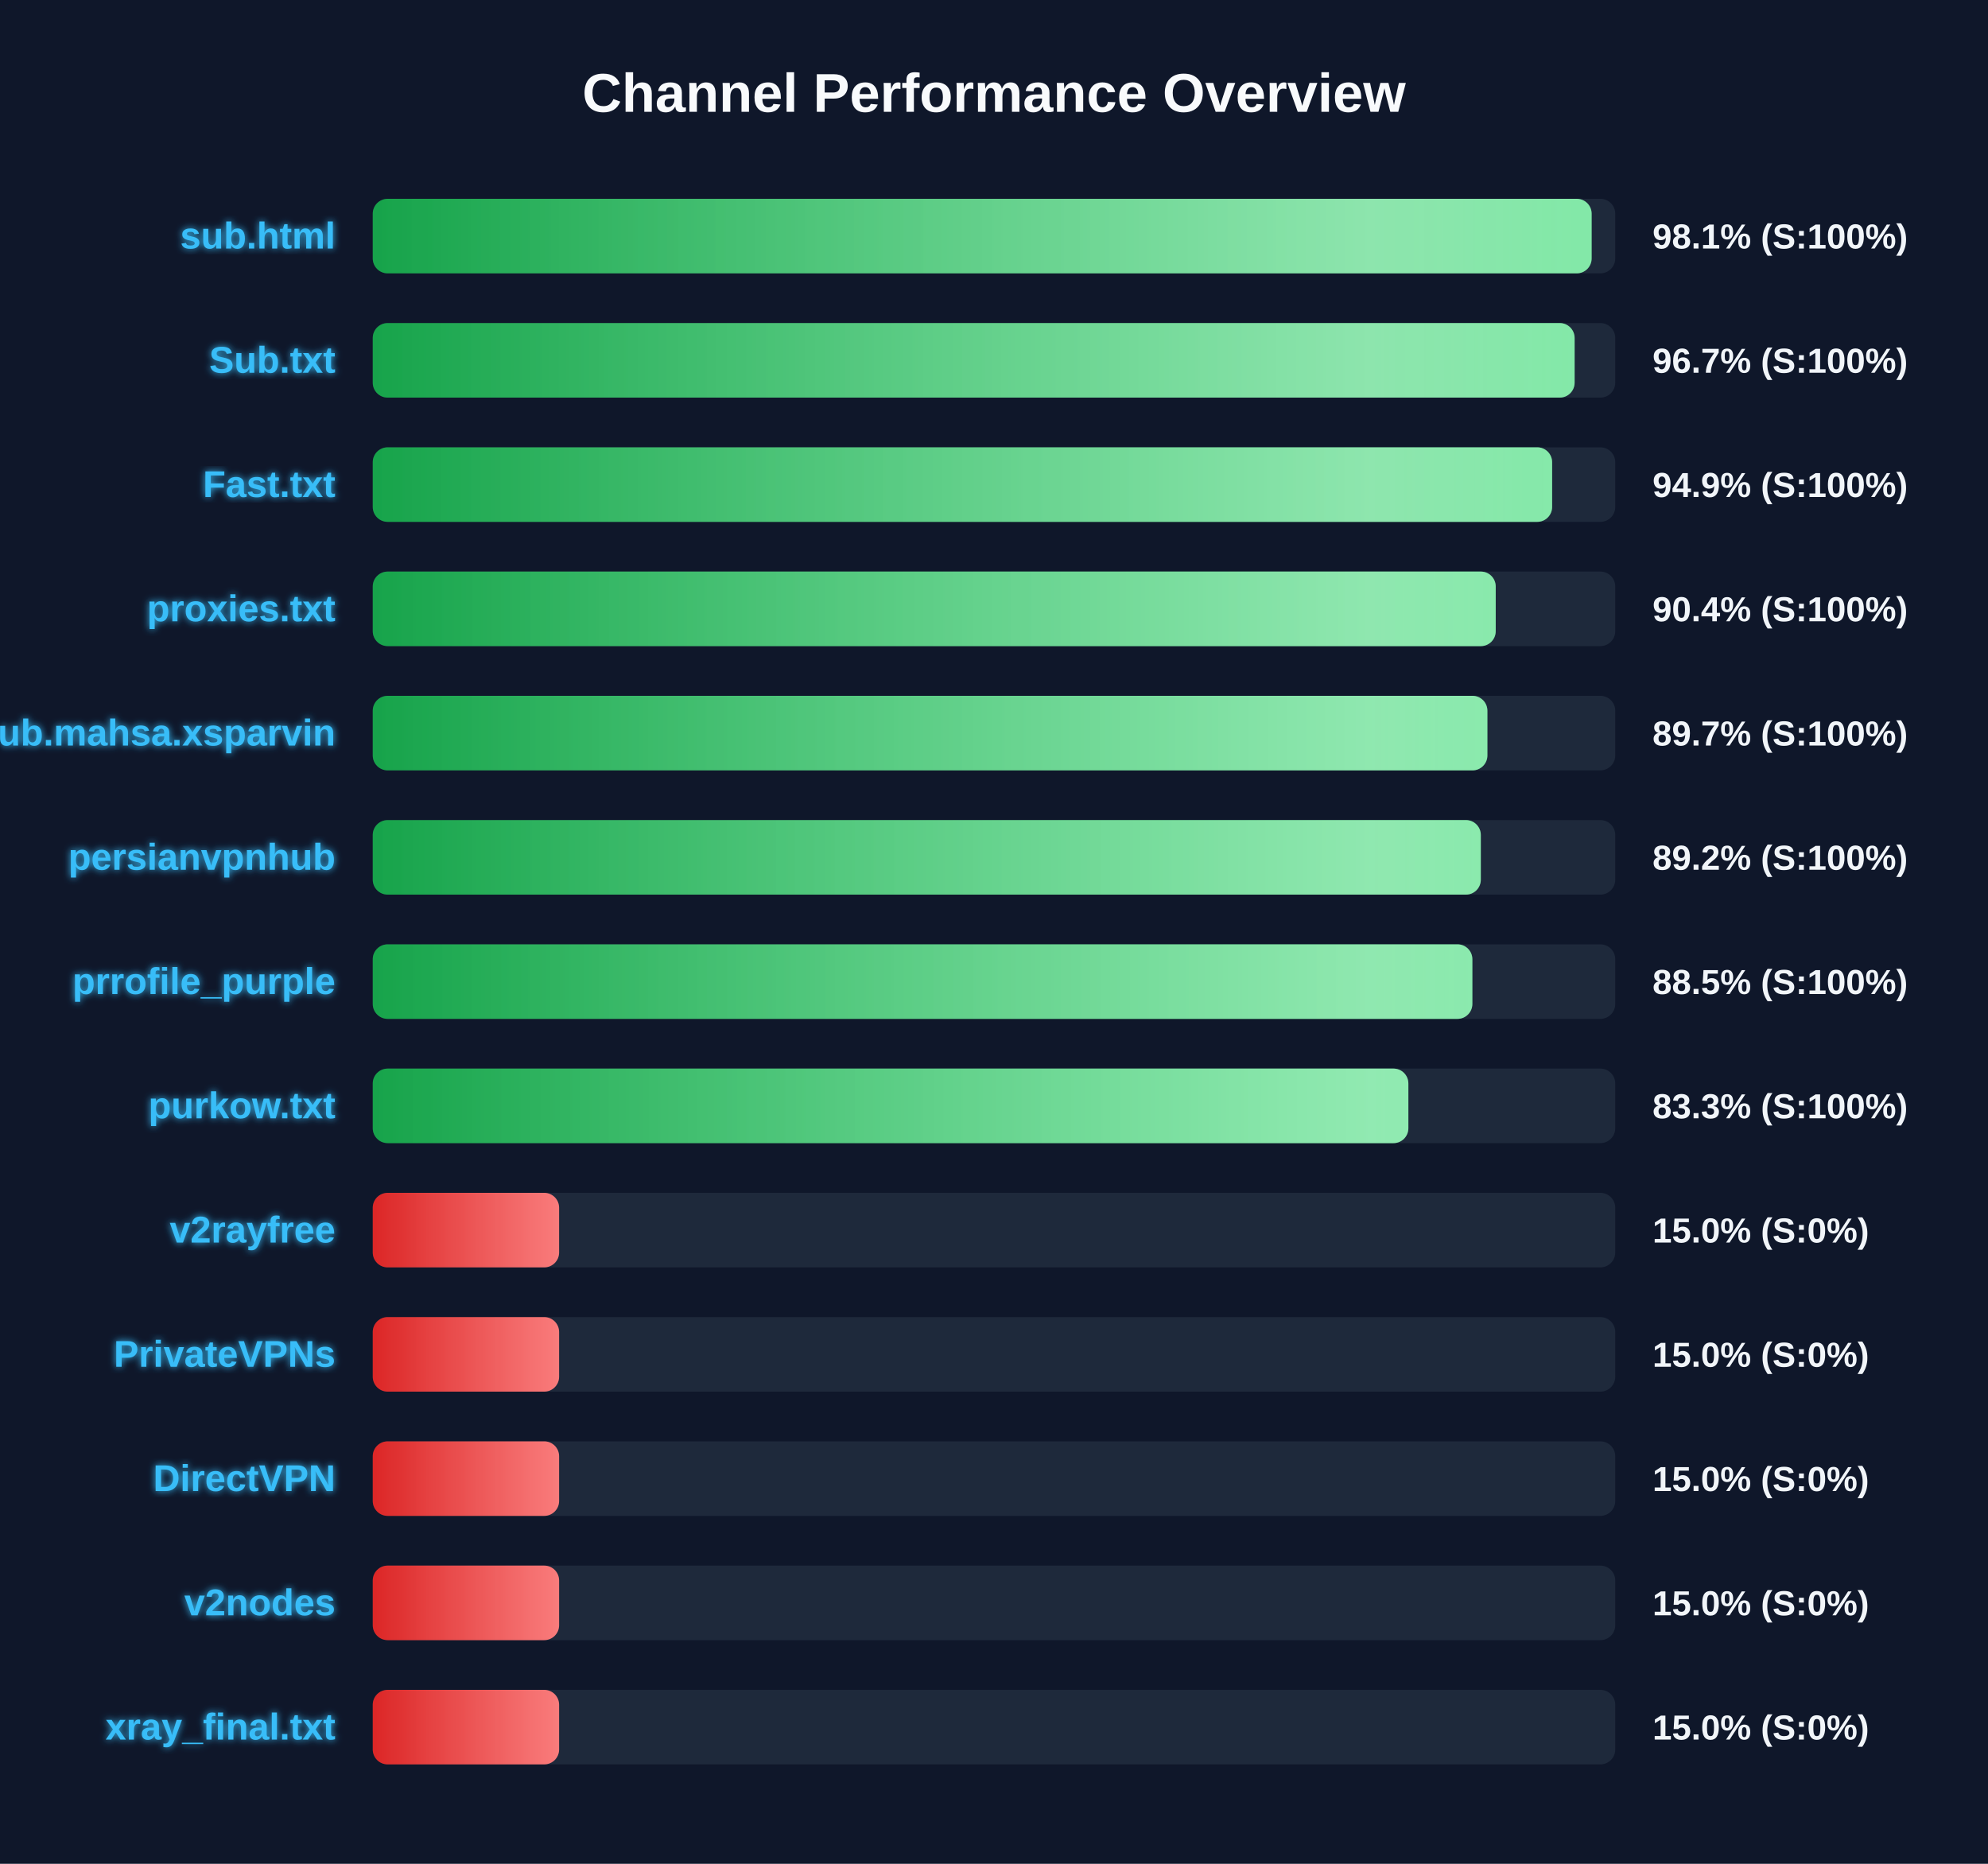
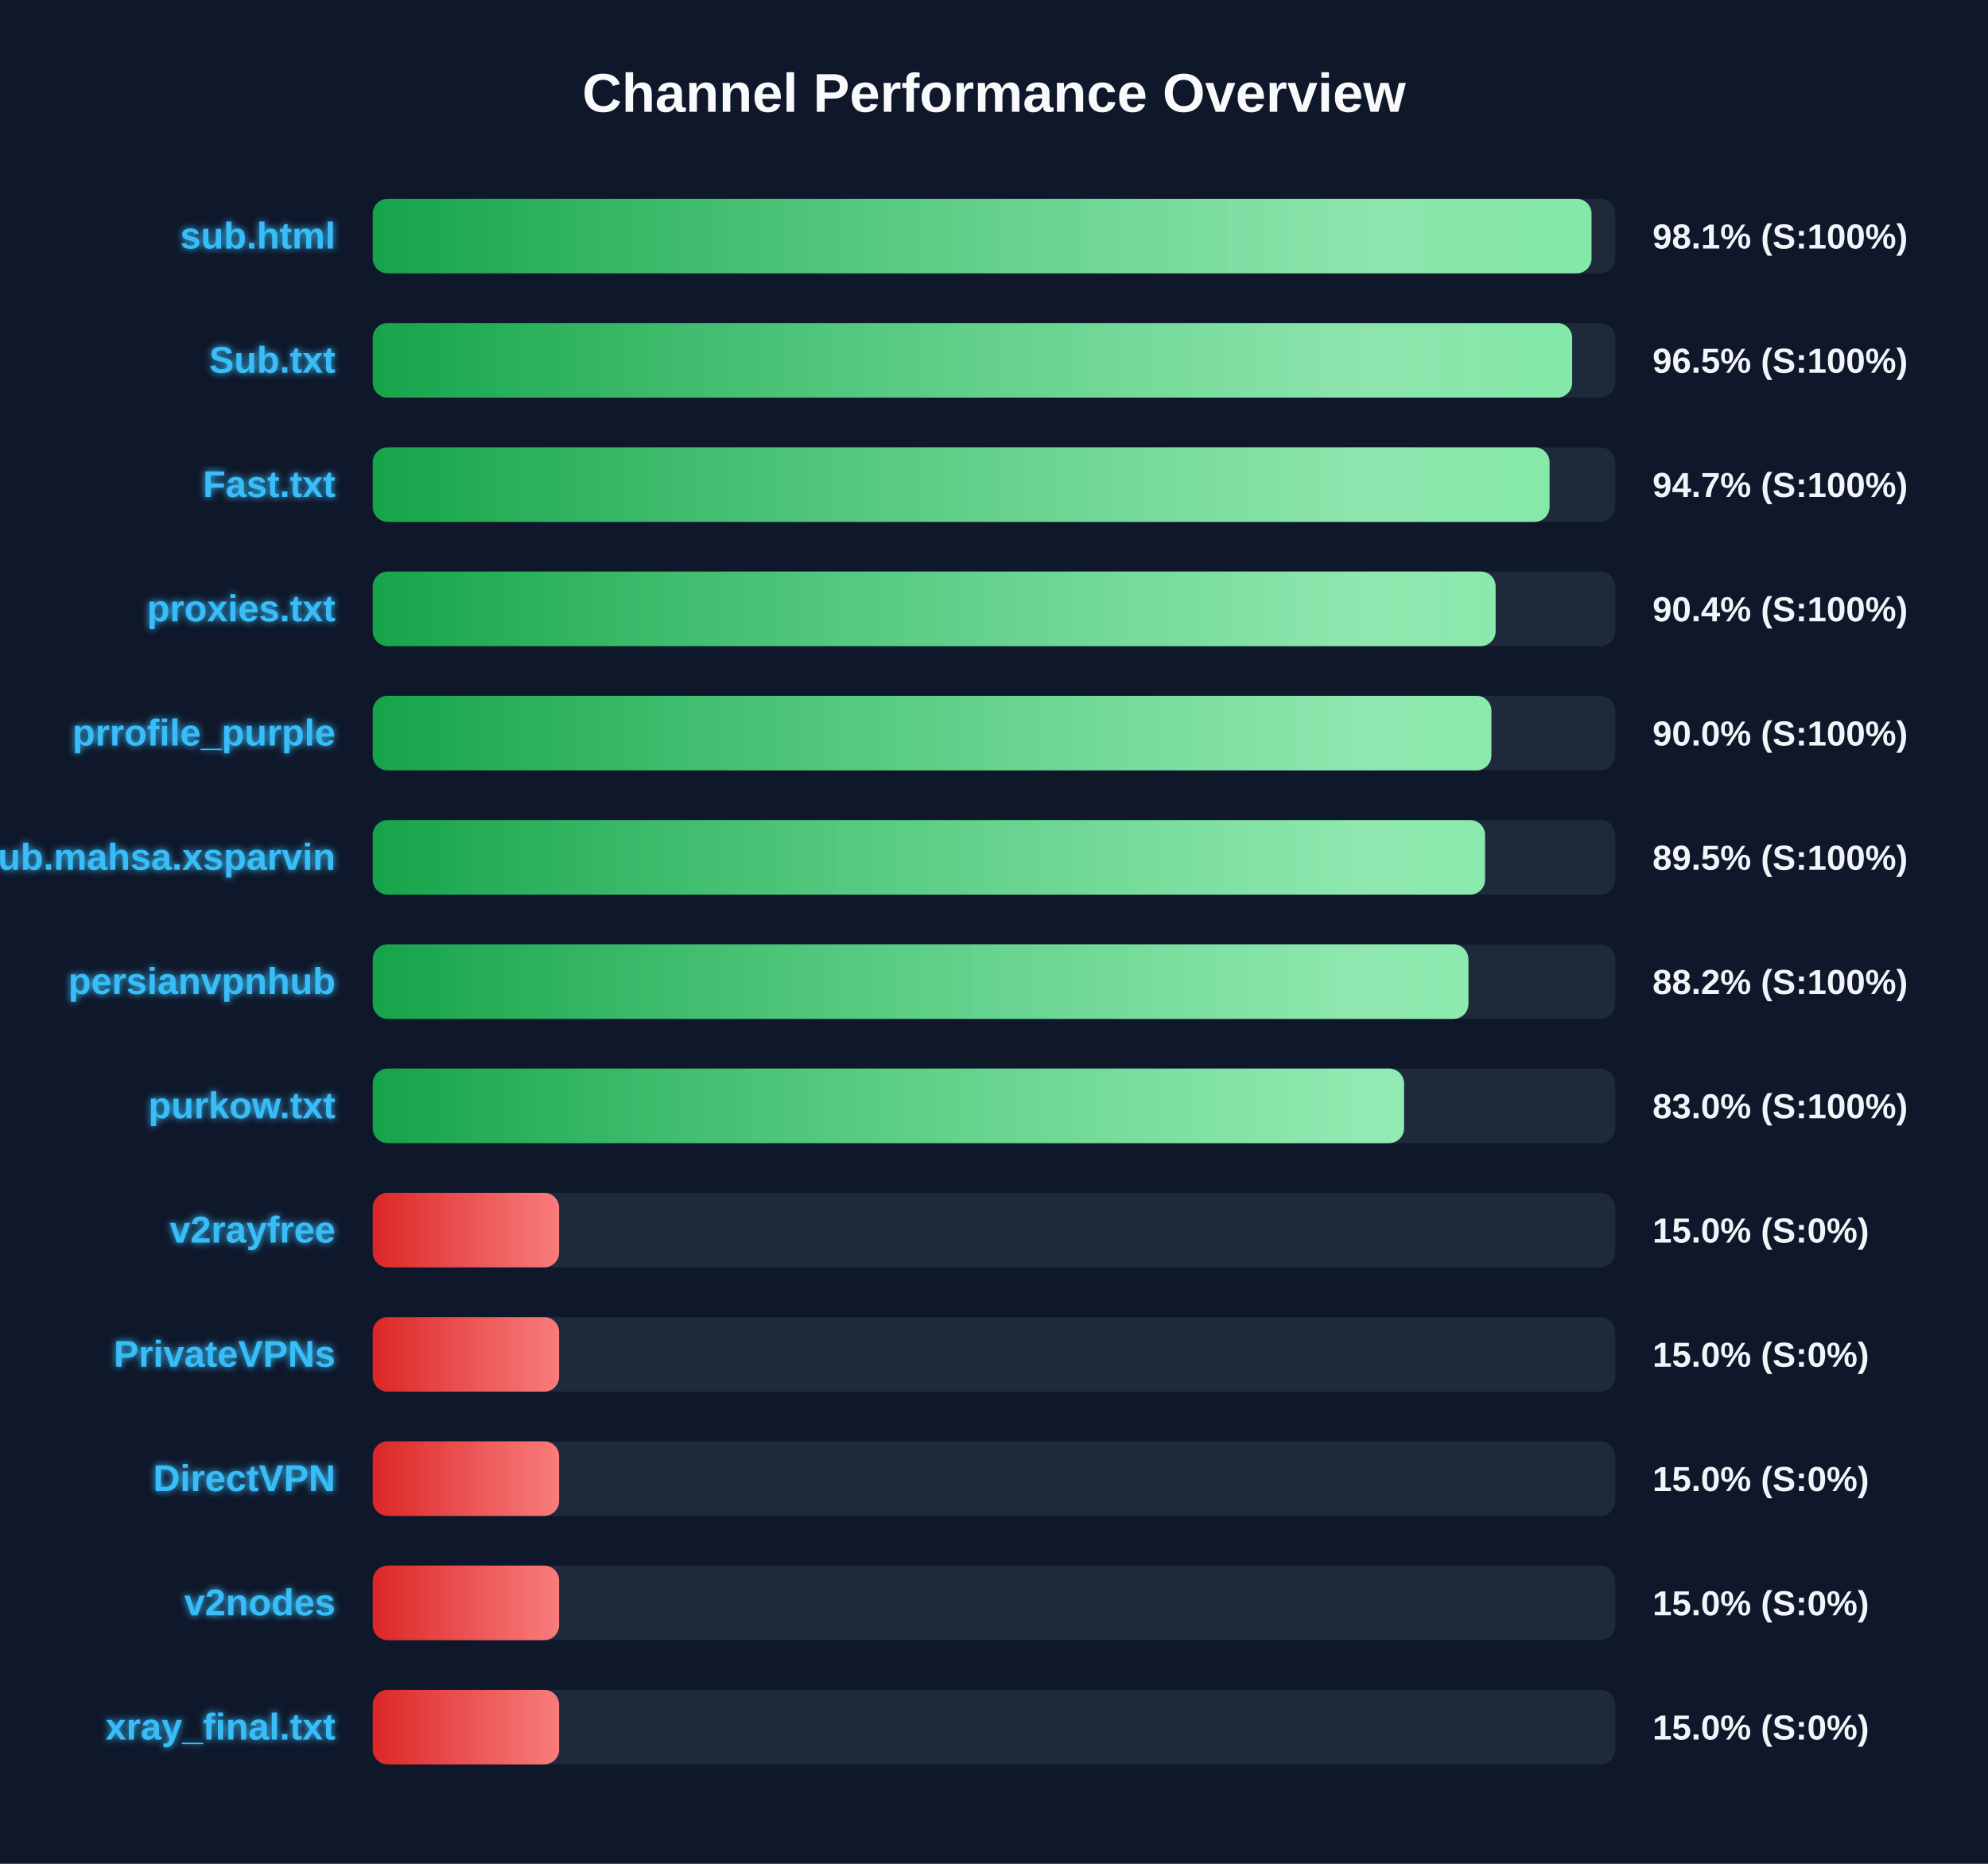
<svg xmlns="http://www.w3.org/2000/svg" width="800" height="750" version="1.1">
  <defs>
    <linearGradient id="grad-green" x1="0%" y1="0%" x2="100%" y2="0%">
      <stop offset="0%" stop-color="#16a34a" />
      <stop offset="100%" stop-color="#4ade80" />
    </linearGradient>
    <linearGradient id="grad-yellow" x1="0%" y1="0%" x2="100%" y2="0%">
      <stop offset="0%" stop-color="#ca8a04" />
      <stop offset="100%" stop-color="#fde047" />
    </linearGradient>
    <linearGradient id="grad-red" x1="0%" y1="0%" x2="100%" y2="0%">
      <stop offset="0%" stop-color="#dc2626" />
      <stop offset="100%" stop-color="#f87171" />
    </linearGradient>
    <linearGradient id="shimmer" x1="0%" y1="0%" x2="100%" y2="0%">
      <stop offset="0%" stop-color="rgba(255,255,255,0)" />
      <stop offset="50%" stop-color="rgba(255,255,255,0.4)" />
      <stop offset="100%" stop-color="rgba(255,255,255,0)" />
    </linearGradient>
    <filter id="glow" x="-20%" y="-20%" width="140%" height="140%">
      <feGaussianBlur stdDeviation="1.5" result="blur" />
      <feComposite in="SourceGraphic" in2="blur" operator="over" />
    </filter>
  </defs>
  <style>
        .bg-rect { fill: #0f172a; }
        .title { font: bold 22px 'Segoe UI', Arial, sans-serif; fill: #f8fafc; }
        .row { font: bold 15px 'Segoe UI', Arial, sans-serif; fill: #38bdf8; filter: url(#glow); }
        .score { font: bold 14px 'Segoe UI', Arial, sans-serif; fill: #f1f5f9; }
        @keyframes shimmer-anim {
            0% { transform: translateX(-100%); }
            100% { transform: translateX(200%); }
        }
        .shimmer-rect {
            animation: shimmer-anim 2.5s infinite linear;
        }
    </style>
  <rect width="100%" height="100%" class="bg-rect" />
  <text x="400" y="45" text-anchor="middle" class="title">Channel Performance Overview</text>
  <rect x="150" y="80" width="500" height="30" fill="#1e293b" rx="6" />
  <clipPath id="clip-0">
-     <rect x="150" y="80" width="490.5" height="30" rx="6" />
+     <rect x="150" y="80" width="490.45" height="30" rx="6" />
  </clipPath>
-   <rect x="150" y="80" width="490.5" height="30" fill="url(#grad-green)" rx="6" />
+   <rect x="150" y="80" width="490.45" height="30" fill="url(#grad-green)" rx="6" />
  <g clip-path="url(#clip-0)">
    <rect x="150" y="80" width="100%" height="30" fill="url(#shimmer)" class="shimmer-rect" />
  </g>
  <text x="135" y="100" text-anchor="end" class="row">sub.html</text>
  <text x="665" y="100" text-anchor="start" class="score">98.1% (S:100%)</text>
  <rect x="150" y="130" width="500" height="30" fill="#1e293b" rx="6" />
  <clipPath id="clip-1">
-     <rect x="150" y="130" width="483.65" height="30" rx="6" />
+     <rect x="150" y="130" width="482.65" height="30" rx="6" />
  </clipPath>
-   <rect x="150" y="130" width="483.65" height="30" fill="url(#grad-green)" rx="6" />
+   <rect x="150" y="130" width="482.65" height="30" fill="url(#grad-green)" rx="6" />
  <g clip-path="url(#clip-1)">
    <rect x="150" y="130" width="100%" height="30" fill="url(#shimmer)" class="shimmer-rect" />
  </g>
  <text x="135" y="150" text-anchor="end" class="row">Sub.txt</text>
-   <text x="665" y="150" text-anchor="start" class="score">96.7% (S:100%)</text>
+   <text x="665" y="150" text-anchor="start" class="score">96.5% (S:100%)</text>
  <rect x="150" y="180" width="500" height="30" fill="#1e293b" rx="6" />
  <clipPath id="clip-2">
-     <rect x="150" y="180" width="474.6" height="30" rx="6" />
+     <rect x="150" y="180" width="473.55" height="30" rx="6" />
  </clipPath>
-   <rect x="150" y="180" width="474.6" height="30" fill="url(#grad-green)" rx="6" />
+   <rect x="150" y="180" width="473.55" height="30" fill="url(#grad-green)" rx="6" />
  <g clip-path="url(#clip-2)">
    <rect x="150" y="180" width="100%" height="30" fill="url(#shimmer)" class="shimmer-rect" />
  </g>
  <text x="135" y="200" text-anchor="end" class="row">Fast.txt</text>
-   <text x="665" y="200" text-anchor="start" class="score">94.9% (S:100%)</text>
+   <text x="665" y="200" text-anchor="start" class="score">94.7% (S:100%)</text>
  <rect x="150" y="230" width="500" height="30" fill="#1e293b" rx="6" />
  <clipPath id="clip-3">
-     <rect x="150" y="230" width="451.9" height="30" rx="6" />
+     <rect x="150" y="230" width="451.85" height="30" rx="6" />
  </clipPath>
-   <rect x="150" y="230" width="451.9" height="30" fill="url(#grad-green)" rx="6" />
+   <rect x="150" y="230" width="451.85" height="30" fill="url(#grad-green)" rx="6" />
  <g clip-path="url(#clip-3)">
    <rect x="150" y="230" width="100%" height="30" fill="url(#shimmer)" class="shimmer-rect" />
  </g>
  <text x="135" y="250" text-anchor="end" class="row">proxies.txt</text>
  <text x="665" y="250" text-anchor="start" class="score">90.4% (S:100%)</text>
  <rect x="150" y="280" width="500" height="30" fill="#1e293b" rx="6" />
  <clipPath id="clip-4">
-     <rect x="150" y="280" width="448.55" height="30" rx="6" />
+     <rect x="150" y="280" width="450.15" height="30" rx="6" />
  </clipPath>
-   <rect x="150" y="280" width="448.55" height="30" fill="url(#grad-green)" rx="6" />
+   <rect x="150" y="280" width="450.15" height="30" fill="url(#grad-green)" rx="6" />
  <g clip-path="url(#clip-4)">
    <rect x="150" y="280" width="100%" height="30" fill="url(#shimmer)" class="shimmer-rect" />
  </g>
-   <text x="135" y="300" text-anchor="end" class="row">Sub.mahsa.xsparvin</text>
-   <text x="665" y="300" text-anchor="start" class="score">89.7% (S:100%)</text>
+   <text x="135" y="300" text-anchor="end" class="row">prrofile_purple</text>
+   <text x="665" y="300" text-anchor="start" class="score">90.0% (S:100%)</text>
  <rect x="150" y="330" width="500" height="30" fill="#1e293b" rx="6" />
  <clipPath id="clip-5">
-     <rect x="150" y="330" width="445.9" height="30" rx="6" />
+     <rect x="150" y="330" width="447.6" height="30" rx="6" />
  </clipPath>
-   <rect x="150" y="330" width="445.9" height="30" fill="url(#grad-green)" rx="6" />
+   <rect x="150" y="330" width="447.6" height="30" fill="url(#grad-green)" rx="6" />
  <g clip-path="url(#clip-5)">
    <rect x="150" y="330" width="100%" height="30" fill="url(#shimmer)" class="shimmer-rect" />
  </g>
-   <text x="135" y="350" text-anchor="end" class="row">persianvpnhub</text>
-   <text x="665" y="350" text-anchor="start" class="score">89.2% (S:100%)</text>
+   <text x="135" y="350" text-anchor="end" class="row">Sub.mahsa.xsparvin</text>
+   <text x="665" y="350" text-anchor="start" class="score">89.5% (S:100%)</text>
  <rect x="150" y="380" width="500" height="30" fill="#1e293b" rx="6" />
  <clipPath id="clip-6">
-     <rect x="150" y="380" width="442.5" height="30" rx="6" />
+     <rect x="150" y="380" width="440.9" height="30" rx="6" />
  </clipPath>
-   <rect x="150" y="380" width="442.5" height="30" fill="url(#grad-green)" rx="6" />
+   <rect x="150" y="380" width="440.9" height="30" fill="url(#grad-green)" rx="6" />
  <g clip-path="url(#clip-6)">
    <rect x="150" y="380" width="100%" height="30" fill="url(#shimmer)" class="shimmer-rect" />
  </g>
-   <text x="135" y="400" text-anchor="end" class="row">prrofile_purple</text>
-   <text x="665" y="400" text-anchor="start" class="score">88.5% (S:100%)</text>
+   <text x="135" y="400" text-anchor="end" class="row">persianvpnhub</text>
+   <text x="665" y="400" text-anchor="start" class="score">88.2% (S:100%)</text>
  <rect x="150" y="430" width="500" height="30" fill="#1e293b" rx="6" />
  <clipPath id="clip-7">
-     <rect x="150" y="430" width="416.75" height="30" rx="6" />
+     <rect x="150" y="430" width="415.0" height="30" rx="6" />
  </clipPath>
-   <rect x="150" y="430" width="416.75" height="30" fill="url(#grad-green)" rx="6" />
+   <rect x="150" y="430" width="415.0" height="30" fill="url(#grad-green)" rx="6" />
  <g clip-path="url(#clip-7)">
    <rect x="150" y="430" width="100%" height="30" fill="url(#shimmer)" class="shimmer-rect" />
  </g>
  <text x="135" y="450" text-anchor="end" class="row">purkow.txt</text>
-   <text x="665" y="450" text-anchor="start" class="score">83.3% (S:100%)</text>
+   <text x="665" y="450" text-anchor="start" class="score">83.0% (S:100%)</text>
  <rect x="150" y="480" width="500" height="30" fill="#1e293b" rx="6" />
  <clipPath id="clip-8">
    <rect x="150" y="480" width="75.0" height="30" rx="6" />
  </clipPath>
  <rect x="150" y="480" width="75.0" height="30" fill="url(#grad-red)" rx="6" />
  <g clip-path="url(#clip-8)">
    <rect x="150" y="480" width="100%" height="30" fill="url(#shimmer)" class="shimmer-rect" />
  </g>
  <text x="135" y="500" text-anchor="end" class="row">v2rayfree</text>
  <text x="665" y="500" text-anchor="start" class="score">15.0% (S:0%)</text>
  <rect x="150" y="530" width="500" height="30" fill="#1e293b" rx="6" />
  <clipPath id="clip-9">
    <rect x="150" y="530" width="75.0" height="30" rx="6" />
  </clipPath>
  <rect x="150" y="530" width="75.0" height="30" fill="url(#grad-red)" rx="6" />
  <g clip-path="url(#clip-9)">
    <rect x="150" y="530" width="100%" height="30" fill="url(#shimmer)" class="shimmer-rect" />
  </g>
  <text x="135" y="550" text-anchor="end" class="row">PrivateVPNs</text>
  <text x="665" y="550" text-anchor="start" class="score">15.0% (S:0%)</text>
  <rect x="150" y="580" width="500" height="30" fill="#1e293b" rx="6" />
  <clipPath id="clip-10">
    <rect x="150" y="580" width="75.0" height="30" rx="6" />
  </clipPath>
  <rect x="150" y="580" width="75.0" height="30" fill="url(#grad-red)" rx="6" />
  <g clip-path="url(#clip-10)">
    <rect x="150" y="580" width="100%" height="30" fill="url(#shimmer)" class="shimmer-rect" />
  </g>
  <text x="135" y="600" text-anchor="end" class="row">DirectVPN</text>
  <text x="665" y="600" text-anchor="start" class="score">15.0% (S:0%)</text>
  <rect x="150" y="630" width="500" height="30" fill="#1e293b" rx="6" />
  <clipPath id="clip-11">
    <rect x="150" y="630" width="75.0" height="30" rx="6" />
  </clipPath>
  <rect x="150" y="630" width="75.0" height="30" fill="url(#grad-red)" rx="6" />
  <g clip-path="url(#clip-11)">
    <rect x="150" y="630" width="100%" height="30" fill="url(#shimmer)" class="shimmer-rect" />
  </g>
  <text x="135" y="650" text-anchor="end" class="row">v2nodes</text>
  <text x="665" y="650" text-anchor="start" class="score">15.0% (S:0%)</text>
  <rect x="150" y="680" width="500" height="30" fill="#1e293b" rx="6" />
  <clipPath id="clip-12">
    <rect x="150" y="680" width="75.0" height="30" rx="6" />
  </clipPath>
  <rect x="150" y="680" width="75.0" height="30" fill="url(#grad-red)" rx="6" />
  <g clip-path="url(#clip-12)">
    <rect x="150" y="680" width="100%" height="30" fill="url(#shimmer)" class="shimmer-rect" />
  </g>
  <text x="135" y="700" text-anchor="end" class="row">xray_final.txt</text>
  <text x="665" y="700" text-anchor="start" class="score">15.0% (S:0%)</text>
</svg>
